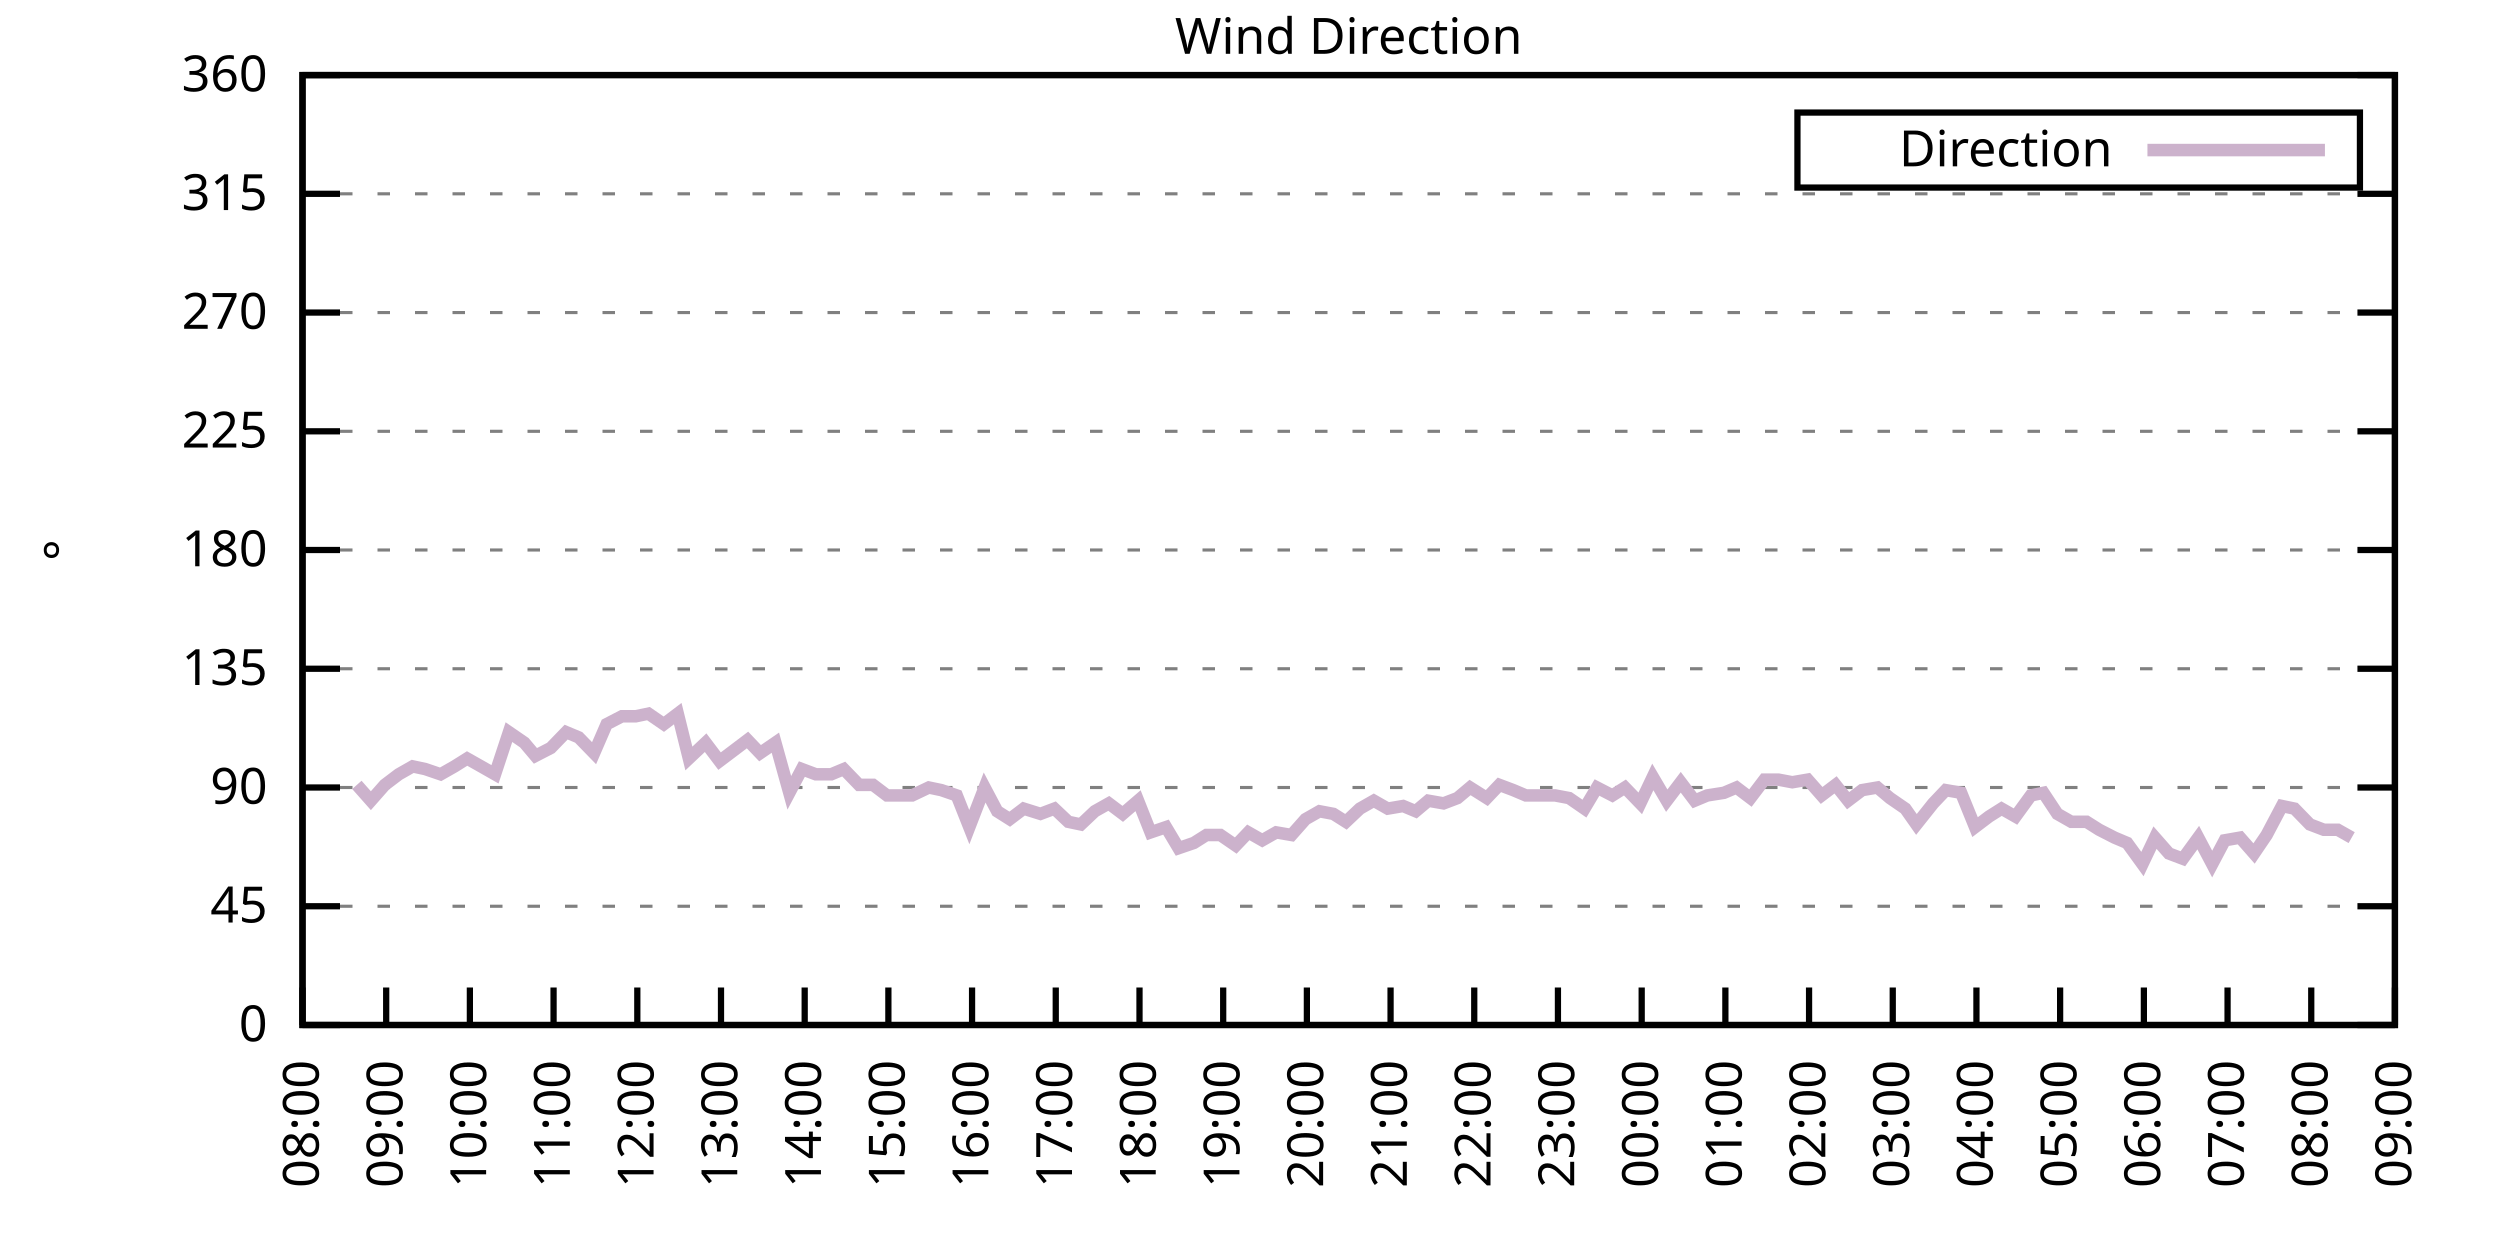
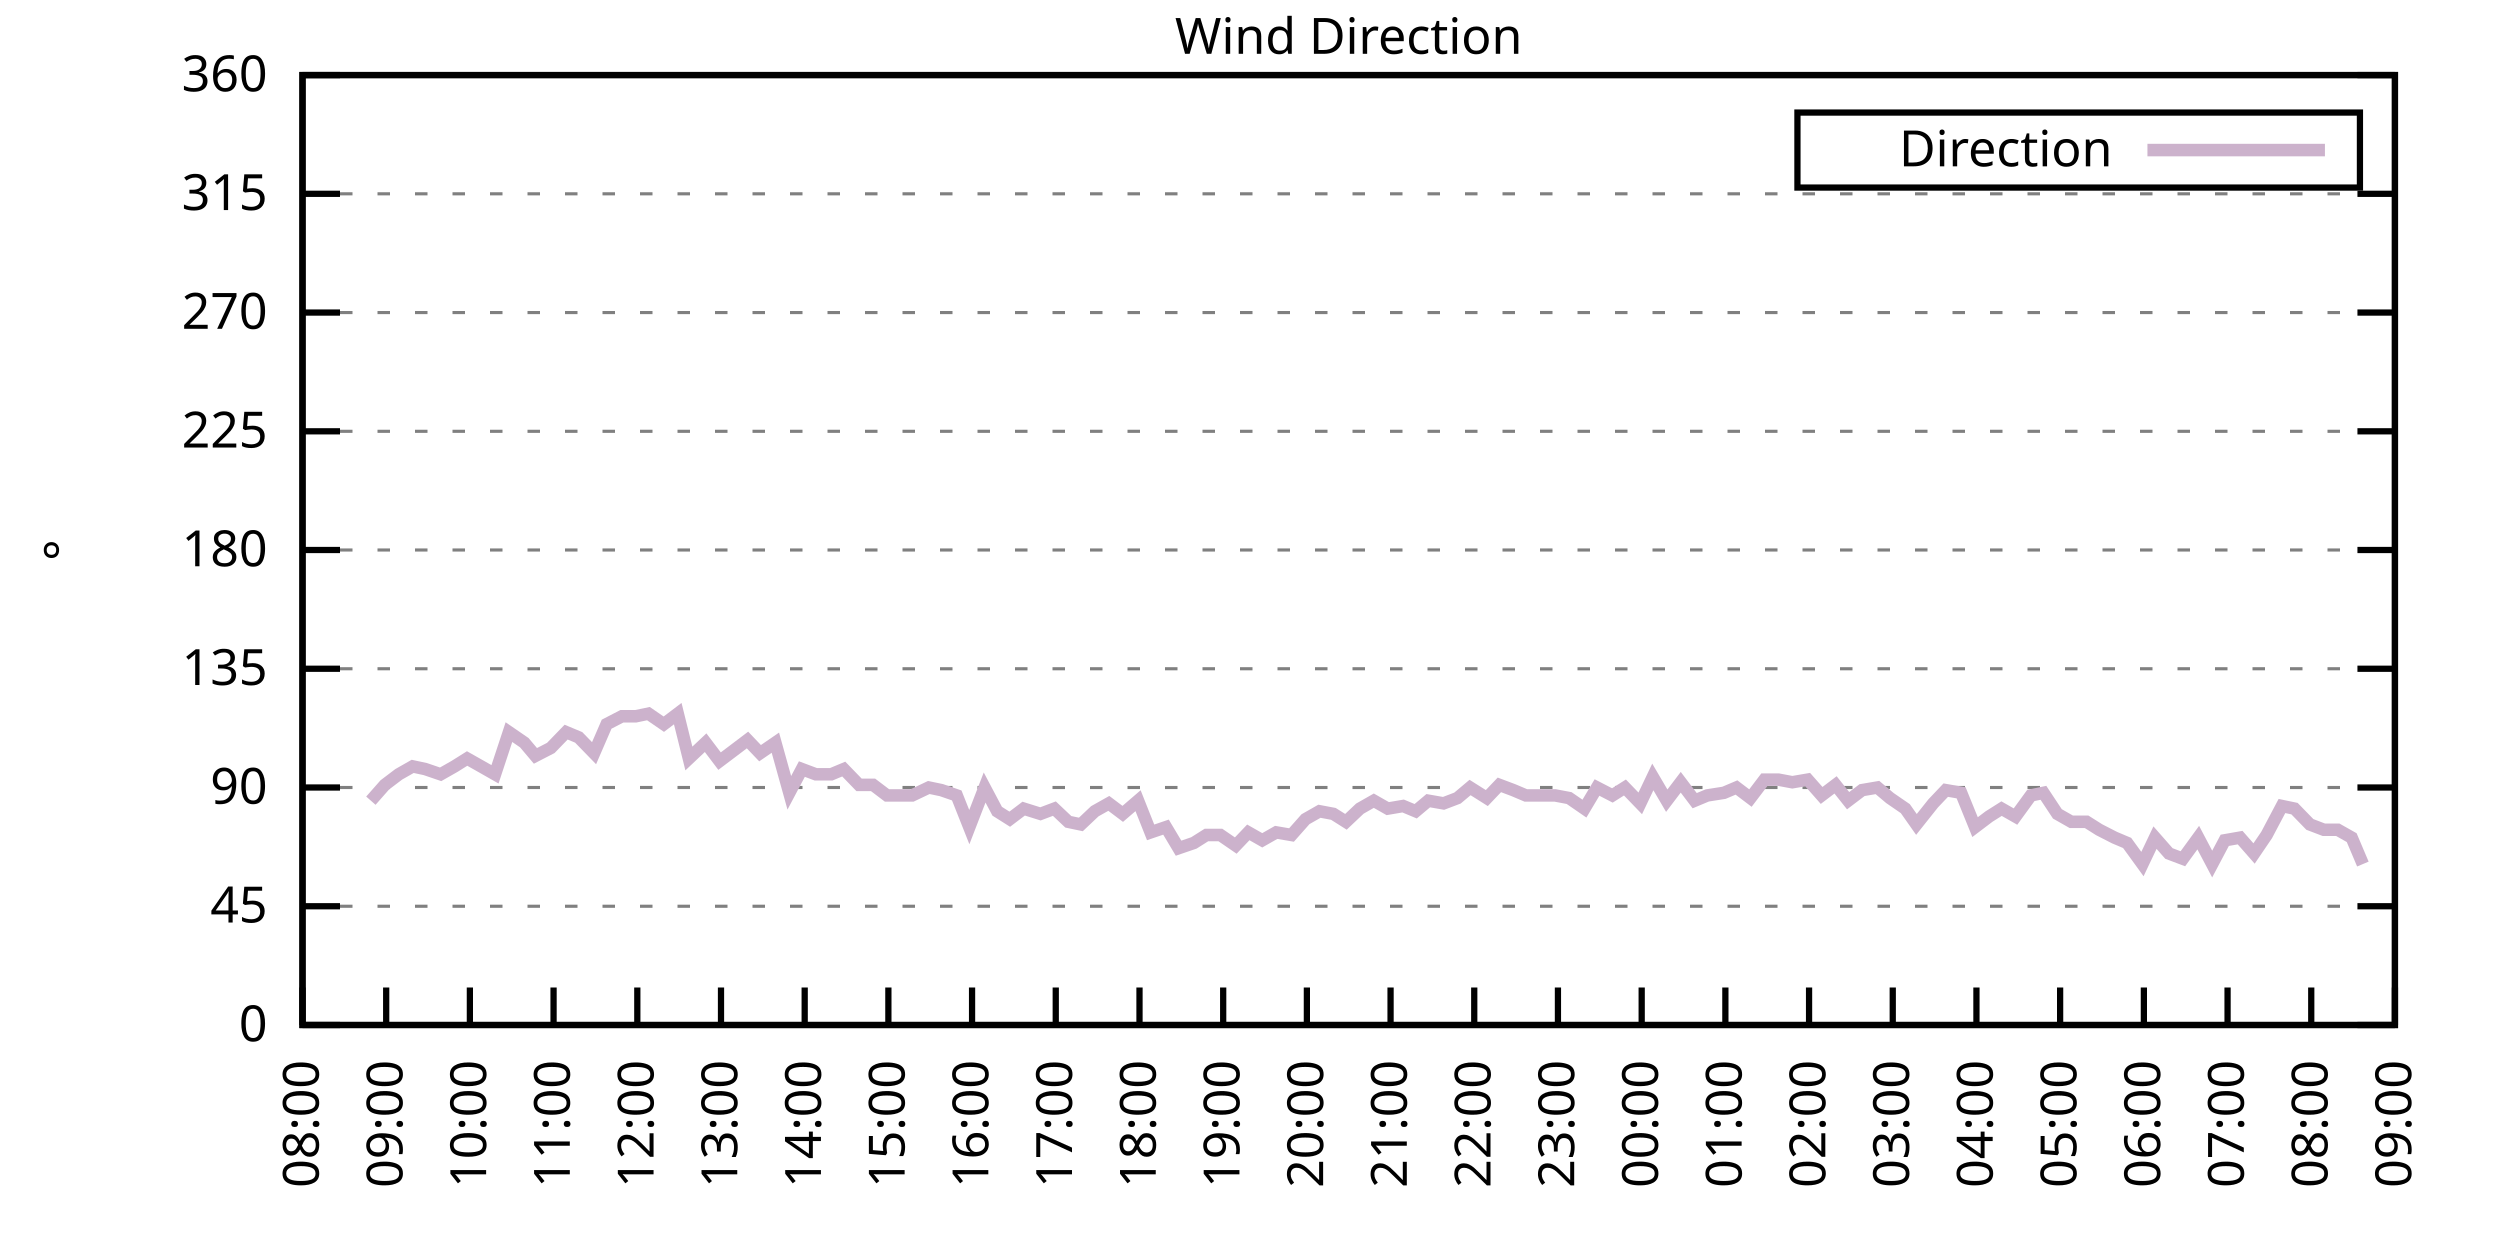
<svg xmlns="http://www.w3.org/2000/svg" xmlns:xlink="http://www.w3.org/1999/xlink" width="400" height="200" viewBox="0 0 400 200">
  <g id="gnuplot_canvas">
    <rect x="0" y="0" width="400" height="200" fill="none" />
    <defs>
      <circle id="gpDot" r="0.5" stroke-width="0.5" stroke="currentColor" />
      <path id="gpPt0" stroke-width="0.333" stroke="currentColor" d="M-1,0 h2 M0,-1 v2" />
      <path id="gpPt1" stroke-width="0.333" stroke="currentColor" d="M-1,-1 L1,1 M1,-1 L-1,1" />
      <path id="gpPt2" stroke-width="0.333" stroke="currentColor" d="M-1,0 L1,0 M0,-1 L0,1 M-1,-1 L1,1 M-1,1 L1,-1" />
      <rect id="gpPt3" stroke-width="0.333" stroke="currentColor" x="-1" y="-1" width="2" height="2" />
      <rect id="gpPt4" stroke-width="0.333" stroke="currentColor" fill="currentColor" x="-1" y="-1" width="2" height="2" />
      <circle id="gpPt5" stroke-width="0.333" stroke="currentColor" cx="0" cy="0" r="1" />
      <use xlink:href="#gpPt5" id="gpPt6" fill="currentColor" stroke="none" />
      <path id="gpPt7" stroke-width="0.333" stroke="currentColor" d="M0,-1.33 L-1.33,0.67 L1.33,0.67 z" />
      <use xlink:href="#gpPt7" id="gpPt8" fill="currentColor" stroke="none" />
      <use xlink:href="#gpPt7" id="gpPt9" stroke="currentColor" transform="rotate(180)" />
      <use xlink:href="#gpPt9" id="gpPt10" fill="currentColor" stroke="none" />
      <use xlink:href="#gpPt3" id="gpPt11" stroke="currentColor" transform="rotate(45)" />
      <use xlink:href="#gpPt11" id="gpPt12" fill="currentColor" stroke="none" />
      <path id="gpPt13" stroke-width="0.333" stroke="currentColor" d="M0,1.330 L1.265,0.411 L0.782,-1.067 L-0.782,-1.076 L-1.265,0.411 z" />
      <use xlink:href="#gpPt13" id="gpPt14" fill="currentColor" stroke="none" />
      <filter id="textbox" filterUnits="objectBoundingBox" x="0" y="0" height="1" width="1">
        <feFlood flood-color="white" flood-opacity="1" result="bgnd" />
        <feComposite in="SourceGraphic" in2="bgnd" operator="atop" />
      </filter>
      <filter id="greybox" filterUnits="objectBoundingBox" x="0" y="0" height="1" width="1">
        <feFlood flood-color="lightgrey" flood-opacity="1" result="grey" />
        <feComposite in="SourceGraphic" in2="grey" operator="atop" />
      </filter>
    </defs>
    <g fill="none" color="white" stroke="currentColor" stroke-width="1.00" stroke-linecap="butt" stroke-linejoin="miter">
</g>
    <g fill="none" color="black" stroke="currentColor" stroke-width="1.00" stroke-linecap="butt" stroke-linejoin="miter">
      <g stroke="none" shape-rendering="crispEdges">
        <polygon fill="rgb(255, 255, 255)" points="48.40,164.00 383.18,164.00 383.18,12.02 48.40,12.02 " />
      </g>
    </g>
    <g fill="none" color="black" stroke="currentColor" stroke-width="1.00" stroke-linecap="butt" stroke-linejoin="miter">
</g>
    <g fill="none" color="black" stroke="black" stroke-width="0.50" stroke-linecap="butt" stroke-linejoin="miter">
</g>
    <g fill="none" color="gray" stroke="currentColor" stroke-width="0.50" stroke-linecap="butt" stroke-linejoin="miter">
      <path stroke="gray" stroke-dasharray="2,4" class="gridline" d="M48.40,164.00 L383.19,164.00  " />
    </g>
    <g fill="none" color="gray" stroke="gray" stroke-width="1.00" stroke-linecap="butt" stroke-linejoin="miter">
</g>
    <g fill="none" color="black" stroke="currentColor" stroke-width="1.00" stroke-linecap="butt" stroke-linejoin="miter">
      <path stroke="black" d="M48.40,164.00 L54.40,164.00 M383.19,164.00 L377.19,164.00  " />
      <g transform="translate(42.80,166.60)" stroke="none" fill="black" font-family="Sans" font-size="8.00" text-anchor="end">
        <text>
          <tspan font-family="Sans"> 0</tspan>
        </text>
      </g>
    </g>
    <g fill="none" color="black" stroke="currentColor" stroke-width="1.00" stroke-linecap="butt" stroke-linejoin="miter">
</g>
    <g fill="none" color="black" stroke="black" stroke-width="0.50" stroke-linecap="butt" stroke-linejoin="miter">
</g>
    <g fill="none" color="gray" stroke="currentColor" stroke-width="0.50" stroke-linecap="butt" stroke-linejoin="miter">
      <path stroke="gray" stroke-dasharray="2,4" class="gridline" d="M48.40,145.00 L383.19,145.00  " />
    </g>
    <g fill="none" color="gray" stroke="gray" stroke-width="1.00" stroke-linecap="butt" stroke-linejoin="miter">
</g>
    <g fill="none" color="black" stroke="currentColor" stroke-width="1.00" stroke-linecap="butt" stroke-linejoin="miter">
      <path stroke="black" d="M48.40,145.00 L54.40,145.00 M383.19,145.00 L377.19,145.00  " />
      <g transform="translate(42.80,147.60)" stroke="none" fill="black" font-family="Sans" font-size="8.00" text-anchor="end">
        <text>
          <tspan font-family="Sans"> 45</tspan>
        </text>
      </g>
    </g>
    <g fill="none" color="black" stroke="currentColor" stroke-width="1.00" stroke-linecap="butt" stroke-linejoin="miter">
</g>
    <g fill="none" color="black" stroke="black" stroke-width="0.50" stroke-linecap="butt" stroke-linejoin="miter">
</g>
    <g fill="none" color="gray" stroke="currentColor" stroke-width="0.50" stroke-linecap="butt" stroke-linejoin="miter">
      <path stroke="gray" stroke-dasharray="2,4" class="gridline" d="M48.40,126.00 L383.19,126.00  " />
    </g>
    <g fill="none" color="gray" stroke="gray" stroke-width="1.00" stroke-linecap="butt" stroke-linejoin="miter">
</g>
    <g fill="none" color="black" stroke="currentColor" stroke-width="1.00" stroke-linecap="butt" stroke-linejoin="miter">
      <path stroke="black" d="M48.40,126.00 L54.40,126.00 M383.19,126.00 L377.19,126.00  " />
      <g transform="translate(42.80,128.60)" stroke="none" fill="black" font-family="Sans" font-size="8.00" text-anchor="end">
        <text>
          <tspan font-family="Sans"> 90</tspan>
        </text>
      </g>
    </g>
    <g fill="none" color="black" stroke="currentColor" stroke-width="1.00" stroke-linecap="butt" stroke-linejoin="miter">
</g>
    <g fill="none" color="black" stroke="black" stroke-width="0.50" stroke-linecap="butt" stroke-linejoin="miter">
</g>
    <g fill="none" color="gray" stroke="currentColor" stroke-width="0.50" stroke-linecap="butt" stroke-linejoin="miter">
      <path stroke="gray" stroke-dasharray="2,4" class="gridline" d="M48.40,107.00 L383.19,107.00  " />
    </g>
    <g fill="none" color="gray" stroke="gray" stroke-width="1.00" stroke-linecap="butt" stroke-linejoin="miter">
</g>
    <g fill="none" color="black" stroke="currentColor" stroke-width="1.00" stroke-linecap="butt" stroke-linejoin="miter">
      <path stroke="black" d="M48.40,107.00 L54.40,107.00 M383.19,107.00 L377.19,107.00  " />
      <g transform="translate(42.80,109.60)" stroke="none" fill="black" font-family="Sans" font-size="8.00" text-anchor="end">
        <text>
          <tspan font-family="Sans"> 135</tspan>
        </text>
      </g>
    </g>
    <g fill="none" color="black" stroke="currentColor" stroke-width="1.00" stroke-linecap="butt" stroke-linejoin="miter">
</g>
    <g fill="none" color="black" stroke="black" stroke-width="0.50" stroke-linecap="butt" stroke-linejoin="miter">
</g>
    <g fill="none" color="gray" stroke="currentColor" stroke-width="0.50" stroke-linecap="butt" stroke-linejoin="miter">
      <path stroke="gray" stroke-dasharray="2,4" class="gridline" d="M48.40,88.00 L383.19,88.00  " />
    </g>
    <g fill="none" color="gray" stroke="gray" stroke-width="1.00" stroke-linecap="butt" stroke-linejoin="miter">
</g>
    <g fill="none" color="black" stroke="currentColor" stroke-width="1.00" stroke-linecap="butt" stroke-linejoin="miter">
      <path stroke="black" d="M48.40,88.00 L54.40,88.00 M383.19,88.00 L377.19,88.00  " />
      <g transform="translate(42.80,90.60)" stroke="none" fill="black" font-family="Sans" font-size="8.00" text-anchor="end">
        <text>
          <tspan font-family="Sans"> 180</tspan>
        </text>
      </g>
    </g>
    <g fill="none" color="black" stroke="currentColor" stroke-width="1.00" stroke-linecap="butt" stroke-linejoin="miter">
</g>
    <g fill="none" color="black" stroke="black" stroke-width="0.50" stroke-linecap="butt" stroke-linejoin="miter">
</g>
    <g fill="none" color="gray" stroke="currentColor" stroke-width="0.50" stroke-linecap="butt" stroke-linejoin="miter">
      <path stroke="gray" stroke-dasharray="2,4" class="gridline" d="M48.40,69.01 L383.19,69.01  " />
    </g>
    <g fill="none" color="gray" stroke="gray" stroke-width="1.00" stroke-linecap="butt" stroke-linejoin="miter">
</g>
    <g fill="none" color="black" stroke="currentColor" stroke-width="1.00" stroke-linecap="butt" stroke-linejoin="miter">
      <path stroke="black" d="M48.40,69.01 L54.40,69.01 M383.19,69.01 L377.19,69.01  " />
      <g transform="translate(42.80,71.61)" stroke="none" fill="black" font-family="Sans" font-size="8.00" text-anchor="end">
        <text>
          <tspan font-family="Sans"> 225</tspan>
        </text>
      </g>
    </g>
    <g fill="none" color="black" stroke="currentColor" stroke-width="1.00" stroke-linecap="butt" stroke-linejoin="miter">
</g>
    <g fill="none" color="black" stroke="black" stroke-width="0.50" stroke-linecap="butt" stroke-linejoin="miter">
</g>
    <g fill="none" color="gray" stroke="currentColor" stroke-width="0.50" stroke-linecap="butt" stroke-linejoin="miter">
      <path stroke="gray" stroke-dasharray="2,4" class="gridline" d="M48.40,50.01 L383.19,50.01  " />
    </g>
    <g fill="none" color="gray" stroke="gray" stroke-width="1.00" stroke-linecap="butt" stroke-linejoin="miter">
</g>
    <g fill="none" color="black" stroke="currentColor" stroke-width="1.00" stroke-linecap="butt" stroke-linejoin="miter">
      <path stroke="black" d="M48.40,50.01 L54.40,50.01 M383.19,50.01 L377.19,50.01  " />
      <g transform="translate(42.80,52.61)" stroke="none" fill="black" font-family="Sans" font-size="8.00" text-anchor="end">
        <text>
          <tspan font-family="Sans"> 270</tspan>
        </text>
      </g>
    </g>
    <g fill="none" color="black" stroke="currentColor" stroke-width="1.00" stroke-linecap="butt" stroke-linejoin="miter">
</g>
    <g fill="none" color="black" stroke="black" stroke-width="0.50" stroke-linecap="butt" stroke-linejoin="miter">
</g>
    <g fill="none" color="gray" stroke="currentColor" stroke-width="0.50" stroke-linecap="butt" stroke-linejoin="miter">
      <path stroke="gray" stroke-dasharray="2,4" class="gridline" d="M48.40,31.01 L383.19,31.01  " />
    </g>
    <g fill="none" color="gray" stroke="gray" stroke-width="1.00" stroke-linecap="butt" stroke-linejoin="miter">
</g>
    <g fill="none" color="black" stroke="currentColor" stroke-width="1.00" stroke-linecap="butt" stroke-linejoin="miter">
      <path stroke="black" d="M48.40,31.01 L54.40,31.01 M383.19,31.01 L377.19,31.01  " />
      <g transform="translate(42.80,33.61)" stroke="none" fill="black" font-family="Sans" font-size="8.00" text-anchor="end">
        <text>
          <tspan font-family="Sans"> 315</tspan>
        </text>
      </g>
    </g>
    <g fill="none" color="black" stroke="currentColor" stroke-width="1.00" stroke-linecap="butt" stroke-linejoin="miter">
</g>
    <g fill="none" color="black" stroke="black" stroke-width="0.50" stroke-linecap="butt" stroke-linejoin="miter">
</g>
    <g fill="none" color="gray" stroke="currentColor" stroke-width="0.50" stroke-linecap="butt" stroke-linejoin="miter">
      <path stroke="gray" stroke-dasharray="2,4" class="gridline" d="M48.40,12.01 L383.19,12.01  " />
    </g>
    <g fill="none" color="gray" stroke="gray" stroke-width="1.00" stroke-linecap="butt" stroke-linejoin="miter">
</g>
    <g fill="none" color="black" stroke="currentColor" stroke-width="1.00" stroke-linecap="butt" stroke-linejoin="miter">
      <path stroke="black" d="M48.40,12.01 L54.40,12.01 M383.19,12.01 L377.19,12.01  " />
      <g transform="translate(42.80,14.61)" stroke="none" fill="black" font-family="Sans" font-size="8.00" text-anchor="end">
        <text>
          <tspan font-family="Sans"> 360</tspan>
        </text>
      </g>
    </g>
    <g fill="none" color="black" stroke="currentColor" stroke-width="1.00" stroke-linecap="butt" stroke-linejoin="miter">
      <path stroke="black" d="M48.40,164.00 L48.40,158.00  " />
      <g transform="translate(51.00,169.60) rotate(270.00)" stroke="none" fill="black" font-family="Sans" font-size="8.00" text-anchor="end">
        <text>
          <tspan font-family="Sans">08:00</tspan>
        </text>
      </g>
    </g>
    <g fill="none" color="black" stroke="currentColor" stroke-width="1.00" stroke-linecap="butt" stroke-linejoin="miter">
      <path stroke="black" d="M61.79,164.00 L61.79,158.00  " />
      <g transform="translate(64.39,169.60) rotate(270.00)" stroke="none" fill="black" font-family="Sans" font-size="8.00" text-anchor="end">
        <text>
          <tspan font-family="Sans">09:00</tspan>
        </text>
      </g>
    </g>
    <g fill="none" color="black" stroke="currentColor" stroke-width="1.00" stroke-linecap="butt" stroke-linejoin="miter">
      <path stroke="black" d="M75.18,164.00 L75.18,158.00  " />
      <g transform="translate(77.78,169.60) rotate(270.00)" stroke="none" fill="black" font-family="Sans" font-size="8.00" text-anchor="end">
        <text>
          <tspan font-family="Sans">10:00</tspan>
        </text>
      </g>
    </g>
    <g fill="none" color="black" stroke="currentColor" stroke-width="1.00" stroke-linecap="butt" stroke-linejoin="miter">
      <path stroke="black" d="M88.57,164.00 L88.57,158.00  " />
      <g transform="translate(91.17,169.60) rotate(270.00)" stroke="none" fill="black" font-family="Sans" font-size="8.00" text-anchor="end">
        <text>
          <tspan font-family="Sans">11:00</tspan>
        </text>
      </g>
    </g>
    <g fill="none" color="black" stroke="currentColor" stroke-width="1.00" stroke-linecap="butt" stroke-linejoin="miter">
      <path stroke="black" d="M101.97,164.00 L101.97,158.00  " />
      <g transform="translate(104.57,169.60) rotate(270.00)" stroke="none" fill="black" font-family="Sans" font-size="8.00" text-anchor="end">
        <text>
          <tspan font-family="Sans">12:00</tspan>
        </text>
      </g>
    </g>
    <g fill="none" color="black" stroke="currentColor" stroke-width="1.00" stroke-linecap="butt" stroke-linejoin="miter">
      <path stroke="black" d="M115.36,164.00 L115.36,158.00  " />
      <g transform="translate(117.96,169.60) rotate(270.00)" stroke="none" fill="black" font-family="Sans" font-size="8.00" text-anchor="end">
        <text>
          <tspan font-family="Sans">13:00</tspan>
        </text>
      </g>
    </g>
    <g fill="none" color="black" stroke="currentColor" stroke-width="1.00" stroke-linecap="butt" stroke-linejoin="miter">
      <path stroke="black" d="M128.75,164.00 L128.75,158.00  " />
      <g transform="translate(131.35,169.60) rotate(270.00)" stroke="none" fill="black" font-family="Sans" font-size="8.00" text-anchor="end">
        <text>
          <tspan font-family="Sans">14:00</tspan>
        </text>
      </g>
    </g>
    <g fill="none" color="black" stroke="currentColor" stroke-width="1.00" stroke-linecap="butt" stroke-linejoin="miter">
      <path stroke="black" d="M142.14,164.00 L142.14,158.00  " />
      <g transform="translate(144.74,169.60) rotate(270.00)" stroke="none" fill="black" font-family="Sans" font-size="8.00" text-anchor="end">
        <text>
          <tspan font-family="Sans">15:00</tspan>
        </text>
      </g>
    </g>
    <g fill="none" color="black" stroke="currentColor" stroke-width="1.00" stroke-linecap="butt" stroke-linejoin="miter">
      <path stroke="black" d="M155.53,164.00 L155.53,158.00  " />
      <g transform="translate(158.13,169.60) rotate(270.00)" stroke="none" fill="black" font-family="Sans" font-size="8.00" text-anchor="end">
        <text>
          <tspan font-family="Sans">16:00</tspan>
        </text>
      </g>
    </g>
    <g fill="none" color="black" stroke="currentColor" stroke-width="1.00" stroke-linecap="butt" stroke-linejoin="miter">
      <path stroke="black" d="M168.92,164.00 L168.92,158.00  " />
      <g transform="translate(171.52,169.60) rotate(270.00)" stroke="none" fill="black" font-family="Sans" font-size="8.00" text-anchor="end">
        <text>
          <tspan font-family="Sans">17:00</tspan>
        </text>
      </g>
    </g>
    <g fill="none" color="black" stroke="currentColor" stroke-width="1.00" stroke-linecap="butt" stroke-linejoin="miter">
      <path stroke="black" d="M182.32,164.00 L182.32,158.00  " />
      <g transform="translate(184.92,169.60) rotate(270.00)" stroke="none" fill="black" font-family="Sans" font-size="8.00" text-anchor="end">
        <text>
          <tspan font-family="Sans">18:00</tspan>
        </text>
      </g>
    </g>
    <g fill="none" color="black" stroke="currentColor" stroke-width="1.00" stroke-linecap="butt" stroke-linejoin="miter">
      <path stroke="black" d="M195.71,164.00 L195.71,158.00  " />
      <g transform="translate(198.31,169.60) rotate(270.00)" stroke="none" fill="black" font-family="Sans" font-size="8.00" text-anchor="end">
        <text>
          <tspan font-family="Sans">19:00</tspan>
        </text>
      </g>
    </g>
    <g fill="none" color="black" stroke="currentColor" stroke-width="1.00" stroke-linecap="butt" stroke-linejoin="miter">
      <path stroke="black" d="M209.10,164.00 L209.10,158.00  " />
      <g transform="translate(211.70,169.60) rotate(270.00)" stroke="none" fill="black" font-family="Sans" font-size="8.00" text-anchor="end">
        <text>
          <tspan font-family="Sans">20:00</tspan>
        </text>
      </g>
    </g>
    <g fill="none" color="black" stroke="currentColor" stroke-width="1.00" stroke-linecap="butt" stroke-linejoin="miter">
      <path stroke="black" d="M222.49,164.00 L222.49,158.00  " />
      <g transform="translate(225.09,169.60) rotate(270.00)" stroke="none" fill="black" font-family="Sans" font-size="8.00" text-anchor="end">
        <text>
          <tspan font-family="Sans">21:00</tspan>
        </text>
      </g>
    </g>
    <g fill="none" color="black" stroke="currentColor" stroke-width="1.00" stroke-linecap="butt" stroke-linejoin="miter">
      <path stroke="black" d="M235.88,164.00 L235.88,158.00  " />
      <g transform="translate(238.48,169.60) rotate(270.00)" stroke="none" fill="black" font-family="Sans" font-size="8.00" text-anchor="end">
        <text>
          <tspan font-family="Sans">22:00</tspan>
        </text>
      </g>
    </g>
    <g fill="none" color="black" stroke="currentColor" stroke-width="1.00" stroke-linecap="butt" stroke-linejoin="miter">
      <path stroke="black" d="M249.27,164.00 L249.27,158.00  " />
      <g transform="translate(251.87,169.60) rotate(270.00)" stroke="none" fill="black" font-family="Sans" font-size="8.00" text-anchor="end">
        <text>
          <tspan font-family="Sans">23:00</tspan>
        </text>
      </g>
    </g>
    <g fill="none" color="black" stroke="currentColor" stroke-width="1.00" stroke-linecap="butt" stroke-linejoin="miter">
      <path stroke="black" d="M262.67,164.00 L262.67,158.00  " />
      <g transform="translate(265.27,169.60) rotate(270.00)" stroke="none" fill="black" font-family="Sans" font-size="8.00" text-anchor="end">
        <text>
          <tspan font-family="Sans">00:00</tspan>
        </text>
      </g>
    </g>
    <g fill="none" color="black" stroke="currentColor" stroke-width="1.00" stroke-linecap="butt" stroke-linejoin="miter">
      <path stroke="black" d="M276.06,164.00 L276.06,158.00  " />
      <g transform="translate(278.66,169.60) rotate(270.00)" stroke="none" fill="black" font-family="Sans" font-size="8.00" text-anchor="end">
        <text>
          <tspan font-family="Sans">01:00</tspan>
        </text>
      </g>
    </g>
    <g fill="none" color="black" stroke="currentColor" stroke-width="1.00" stroke-linecap="butt" stroke-linejoin="miter">
      <path stroke="black" d="M289.45,164.00 L289.45,158.00  " />
      <g transform="translate(292.05,169.60) rotate(270.00)" stroke="none" fill="black" font-family="Sans" font-size="8.00" text-anchor="end">
        <text>
          <tspan font-family="Sans">02:00</tspan>
        </text>
      </g>
    </g>
    <g fill="none" color="black" stroke="currentColor" stroke-width="1.00" stroke-linecap="butt" stroke-linejoin="miter">
      <path stroke="black" d="M302.84,164.00 L302.84,158.00  " />
      <g transform="translate(305.44,169.60) rotate(270.00)" stroke="none" fill="black" font-family="Sans" font-size="8.00" text-anchor="end">
        <text>
          <tspan font-family="Sans">03:00</tspan>
        </text>
      </g>
    </g>
    <g fill="none" color="black" stroke="currentColor" stroke-width="1.00" stroke-linecap="butt" stroke-linejoin="miter">
      <path stroke="black" d="M316.23,164.00 L316.23,158.00  " />
      <g transform="translate(318.83,169.60) rotate(270.00)" stroke="none" fill="black" font-family="Sans" font-size="8.00" text-anchor="end">
        <text>
          <tspan font-family="Sans">04:00</tspan>
        </text>
      </g>
    </g>
    <g fill="none" color="black" stroke="currentColor" stroke-width="1.00" stroke-linecap="butt" stroke-linejoin="miter">
      <path stroke="black" d="M329.62,164.00 L329.62,158.00  " />
      <g transform="translate(332.22,169.60) rotate(270.00)" stroke="none" fill="black" font-family="Sans" font-size="8.00" text-anchor="end">
        <text>
          <tspan font-family="Sans">05:00</tspan>
        </text>
      </g>
    </g>
    <g fill="none" color="black" stroke="currentColor" stroke-width="1.00" stroke-linecap="butt" stroke-linejoin="miter">
      <path stroke="black" d="M343.02,164.00 L343.02,158.00  " />
      <g transform="translate(345.62,169.60) rotate(270.00)" stroke="none" fill="black" font-family="Sans" font-size="8.00" text-anchor="end">
        <text>
          <tspan font-family="Sans">06:00</tspan>
        </text>
      </g>
    </g>
    <g fill="none" color="black" stroke="currentColor" stroke-width="1.00" stroke-linecap="butt" stroke-linejoin="miter">
      <path stroke="black" d="M356.41,164.00 L356.41,158.00  " />
      <g transform="translate(359.01,169.60) rotate(270.00)" stroke="none" fill="black" font-family="Sans" font-size="8.00" text-anchor="end">
        <text>
          <tspan font-family="Sans">07:00</tspan>
        </text>
      </g>
    </g>
    <g fill="none" color="black" stroke="currentColor" stroke-width="1.00" stroke-linecap="butt" stroke-linejoin="miter">
      <path stroke="black" d="M369.80,164.00 L369.80,158.00  " />
      <g transform="translate(372.40,169.60) rotate(270.00)" stroke="none" fill="black" font-family="Sans" font-size="8.00" text-anchor="end">
        <text>
          <tspan font-family="Sans">08:00</tspan>
        </text>
      </g>
    </g>
    <g fill="none" color="black" stroke="currentColor" stroke-width="1.00" stroke-linecap="butt" stroke-linejoin="miter">
      <path stroke="black" d="M383.19,164.00 L383.19,158.00  " />
      <g transform="translate(385.79,169.60) rotate(270.00)" stroke="none" fill="black" font-family="Sans" font-size="8.00" text-anchor="end">
        <text>
          <tspan font-family="Sans">09:00</tspan>
        </text>
      </g>
    </g>
    <g fill="none" color="black" stroke="currentColor" stroke-width="1.00" stroke-linecap="butt" stroke-linejoin="miter">
</g>
    <g fill="none" color="black" stroke="currentColor" stroke-width="1.00" stroke-linecap="butt" stroke-linejoin="miter">
      <path stroke="black" d="M48.40,12.01 L48.40,164.00 L383.19,164.00 L383.19,12.01 L48.40,12.01 Z  " />
    </g>
    <g fill="none" color="black" stroke="currentColor" stroke-width="1.00" stroke-linecap="butt" stroke-linejoin="miter">
</g>
    <g fill="none" color="black" stroke="currentColor" stroke-width="1.00" stroke-linecap="butt" stroke-linejoin="miter">
      <path stroke="black" d="M287.59,30.01 L287.59,18.01 L377.59,18.01 L377.59,30.01 L287.59,30.01 Z  " />
    </g>
    <g id="Wind_direction_plot_1">
      <g fill="none" color="white" stroke="black" stroke-width="2.00" stroke-linecap="butt" stroke-linejoin="miter">
</g>
      <g fill="none" color="black" stroke="currentColor" stroke-width="2.00" stroke-linecap="butt" stroke-linejoin="miter">
        <g transform="translate(337.99,26.61)" stroke="none" fill="black" font-family="Sans" font-size="8.00" text-anchor="end">
          <text>
            <tspan font-family="Sans">Direction</tspan>
          </text>
        </g>
      </g>
      <g fill="none" color="black" stroke="currentColor" stroke-width="2.00" stroke-linecap="butt" stroke-linejoin="miter">
-         <path stroke="rgb(204, 178, 204)" d="M343.59,24.01 L371.99,24.01 M57.10,125.58 L59.34,128.11 L61.57,125.58 L63.80,123.89 L66.03,122.62 L68.04,123.05   L70.50,123.89 L72.73,122.62 L74.74,121.36 L76.97,122.62 L79.20,123.89 L81.43,117.14 L83.89,118.83 L85.67,120.94   L88.13,119.67 L90.58,117.14 L92.59,117.98 L95.05,120.51 L97.06,115.87 L99.51,114.60 L101.74,114.60 L103.75,114.18   L106.21,115.87 L108.44,114.18 L110.22,121.36 L112.90,118.83 L115.13,121.78 L117.37,120.09 L119.60,118.40 L121.61,120.51   L124.06,118.83 L126.29,126.85 L128.30,123.05 L130.54,123.89 L132.99,123.89 L135.00,123.05 L137.45,125.58 L139.69,125.58   L141.92,127.27 L143.93,127.27 L145.94,127.27 L148.61,126.00 L150.62,126.42 L153.08,127.27 L155.09,132.34 L157.54,126.00   L159.55,129.80 L161.56,131.07 L163.79,129.38 L166.47,130.22 L168.70,129.38 L170.93,131.49 L172.94,131.91 L175.17,129.80   L177.41,128.54 L179.64,130.22 L182.09,128.11 L184.10,133.18 L186.56,132.34 L188.57,135.71 L191.02,134.87 L193.03,133.60   L195.26,133.60 L197.72,135.29 L199.73,133.18 L201.96,134.45 L204.19,133.18 L206.64,133.60 L208.88,131.07 L211.11,129.80   L213.34,130.22 L215.35,131.49 L217.58,129.38 L219.81,128.11 L222.04,129.38 L224.50,128.96 L226.51,129.80 L228.52,128.11   L230.97,128.54 L233.20,127.69 L235.21,126.00 L237.89,127.69 L239.90,125.58 L242.13,126.42 L244.14,127.27 L246.82,127.27   L248.83,127.27 L251.06,127.69 L253.51,129.38 L255.52,126.00 L257.98,127.27 L259.99,126.00 L262.44,128.54 L264.45,124.31   L266.68,128.11 L268.92,125.16 L271.15,128.11 L273.16,127.27 L275.83,126.85 L277.84,126.00 L280.07,127.69 L282.31,124.74   L284.54,124.74 L286.77,125.16 L289.23,124.74 L291.46,127.27 L293.69,125.58 L295.70,128.11 L297.93,126.42 L300.39,126.00   L302.39,127.69 L304.85,129.38 L306.63,131.91 L309.31,128.54 L311.32,126.42 L313.78,126.85 L316.01,132.34 L318.24,130.65   L320.25,129.38 L322.48,130.65 L324.94,127.27 L326.95,126.85 L329.18,130.22 L331.41,131.49 L333.86,131.49 L335.87,132.76   L338.33,134.02 L340.34,134.87 L342.79,138.25 L344.80,134.02 L347.03,136.56 L349.26,137.40 L351.72,134.02 L353.95,138.25   L355.96,134.45 L358.42,134.02 L360.65,136.56 L362.66,133.60 L365.11,128.96 L367.12,129.38 L369.58,131.91 L371.81,132.76   L374.04,132.76 L376.27,134.02  " />
+         <path stroke="rgb(204, 178, 204)" d="M343.59,24.01 L371.99,24.01 M59.34,128.11 L61.57,125.58 L63.80,123.89 L66.03,122.62 L68.04,123.05 L70.50,123.89   L72.73,122.62 L74.74,121.36 L76.97,122.62 L79.20,123.89 L81.43,117.14 L83.89,118.83 L85.67,120.94 L88.13,119.67   L90.58,117.14 L92.59,117.98 L95.05,120.51 L97.06,115.87 L99.51,114.60 L101.74,114.60 L103.75,114.18 L106.21,115.87   L108.44,114.18 L110.22,121.36 L112.90,118.83 L115.13,121.78 L117.37,120.09 L119.60,118.40 L121.61,120.51 L124.06,118.83   L126.29,126.85 L128.30,123.05 L130.54,123.89 L132.99,123.89 L135.00,123.05 L137.45,125.58 L139.69,125.58 L141.92,127.27   L143.93,127.27 L145.94,127.27 L148.61,126.00 L150.62,126.42 L153.08,127.27 L155.09,132.34 L157.54,126.00 L159.55,129.80   L161.56,131.07 L163.79,129.38 L166.47,130.22 L168.70,129.38 L170.93,131.49 L172.94,131.91 L175.17,129.80 L177.41,128.54   L179.64,130.22 L182.09,128.11 L184.10,133.18 L186.56,132.34 L188.57,135.71 L191.02,134.87 L193.03,133.60 L195.26,133.60   L197.72,135.29 L199.73,133.18 L201.96,134.45 L204.19,133.18 L206.64,133.60 L208.88,131.07 L211.11,129.80 L213.34,130.22   L215.35,131.49 L217.58,129.38 L219.81,128.11 L222.04,129.38 L224.50,128.96 L226.51,129.80 L228.52,128.11 L230.97,128.54   L233.20,127.69 L235.21,126.00 L237.89,127.69 L239.90,125.58 L242.13,126.42 L244.14,127.27 L246.82,127.27 L248.83,127.27   L251.06,127.69 L253.51,129.38 L255.52,126.00 L257.98,127.27 L259.99,126.00 L262.44,128.54 L264.45,124.31 L266.68,128.11   L268.92,125.16 L271.15,128.11 L273.16,127.27 L275.83,126.85 L277.84,126.00 L280.07,127.69 L282.31,124.74 L284.54,124.74   L286.77,125.16 L289.23,124.74 L291.46,127.27 L293.69,125.58 L295.70,128.11 L297.93,126.42 L300.39,126.00 L302.39,127.69   L304.85,129.38 L306.63,131.91 L309.31,128.54 L311.32,126.42 L313.78,126.85 L316.01,132.34 L318.24,130.65 L320.25,129.38   L322.48,130.65 L324.94,127.27 L326.95,126.85 L329.18,130.22 L331.41,131.49 L333.86,131.49 L335.87,132.76 L338.33,134.02   L340.34,134.87 L342.79,138.25 L344.80,134.02 L347.03,136.56 L349.26,137.40 L351.72,134.02 L353.95,138.25 L355.96,134.45   L358.42,134.02 L360.65,136.56 L362.66,133.60 L365.11,128.96 L367.12,129.38 L369.58,131.91 L371.81,132.76 L374.04,132.76   L376.27,134.02 L378.06,138.25  " />
      </g>
    </g>
    <g fill="none" color="black" stroke="currentColor" stroke-width="2.00" stroke-linecap="butt" stroke-linejoin="miter">
</g>
    <g fill="none" color="black" stroke="black" stroke-width="1.00" stroke-linecap="butt" stroke-linejoin="miter">
</g>
    <g fill="none" color="black" stroke="currentColor" stroke-width="1.00" stroke-linecap="butt" stroke-linejoin="miter">
      <path stroke="black" d="M48.40,12.01 L48.40,164.00 L383.19,164.00 L383.19,12.01 L48.40,12.01 Z  " />
      <g transform="translate(12.80,88.01) rotate(270.00)" stroke="none" fill="black" font-family="Sans" font-size="8.00" text-anchor="middle">
        <text>
          <tspan font-family="Sans">°</tspan>
        </text>
      </g>
    </g>
    <g fill="none" color="black" stroke="currentColor" stroke-width="1.00" stroke-linecap="butt" stroke-linejoin="miter">
</g>
    <g fill="none" color="black" stroke="currentColor" stroke-width="1.00" stroke-linecap="butt" stroke-linejoin="miter">
      <g transform="translate(215.79,8.61)" stroke="none" fill="black" font-family="Sans" font-size="8.00" text-anchor="middle">
        <text>
          <tspan font-family="Sans">Wind Direction</tspan>
        </text>
      </g>
    </g>
    <g fill="none" color="black" stroke="currentColor" stroke-width="1.00" stroke-linecap="butt" stroke-linejoin="miter">
</g>
  </g>
</svg>
